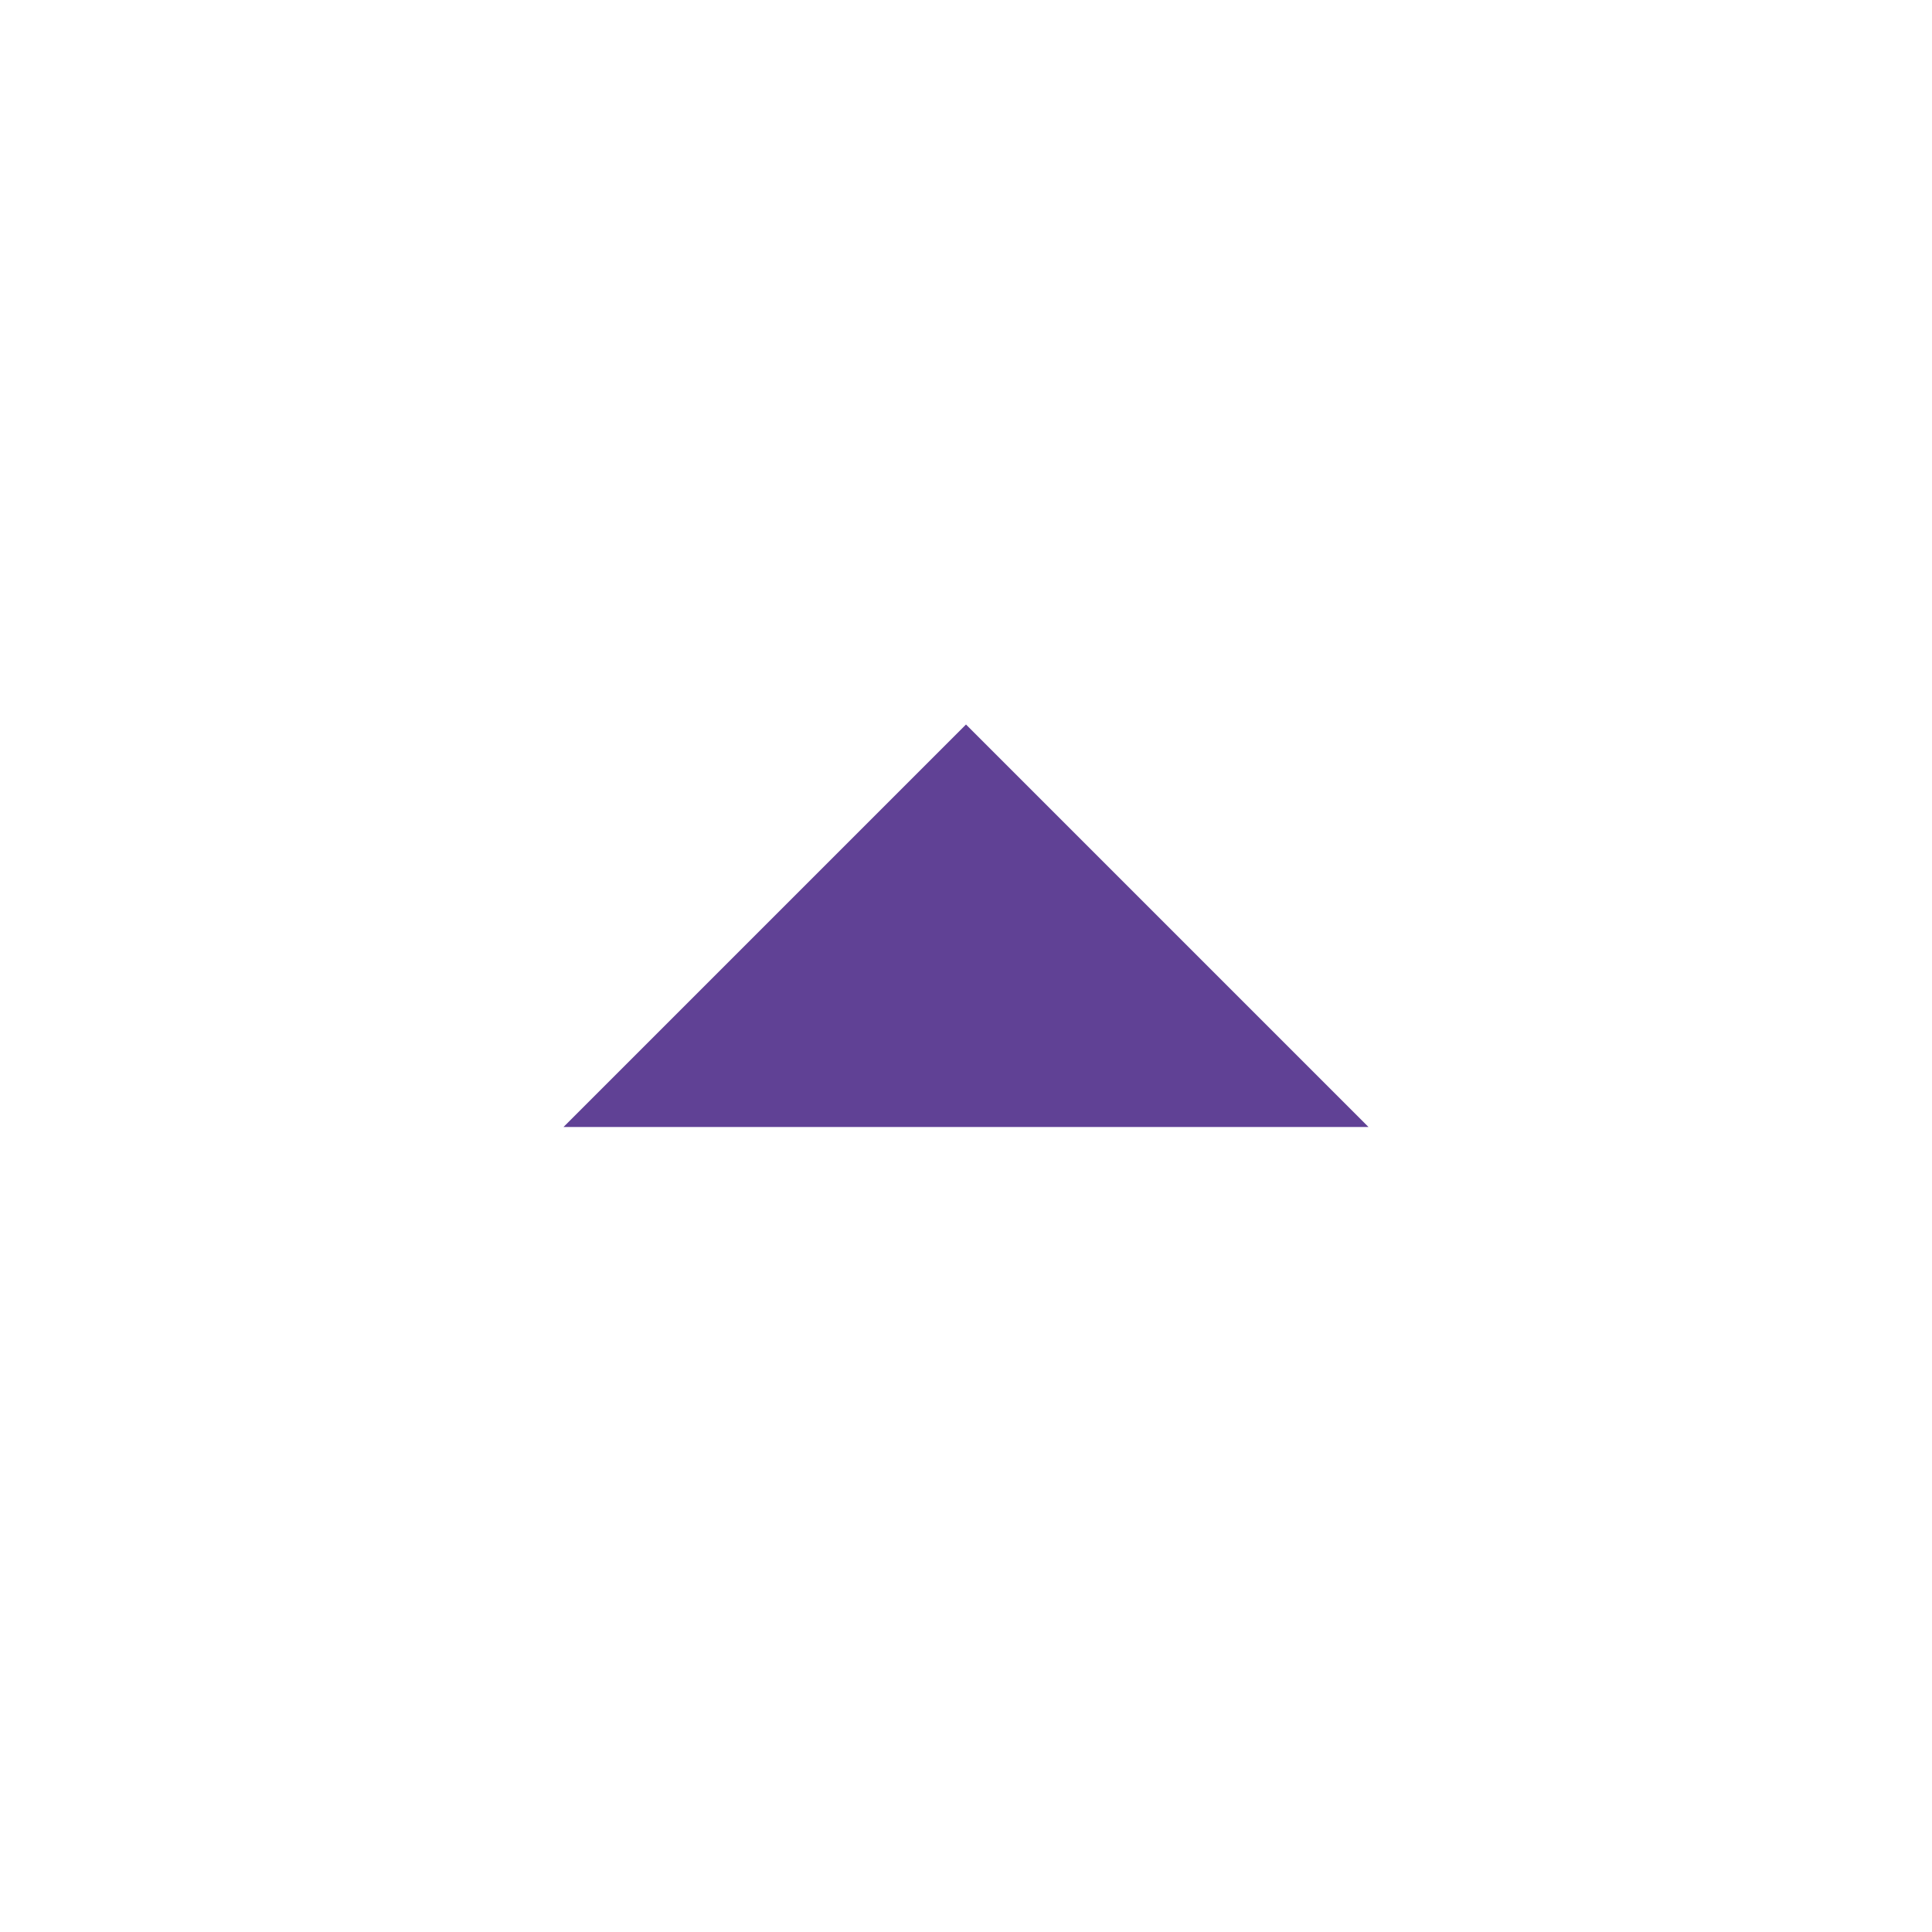
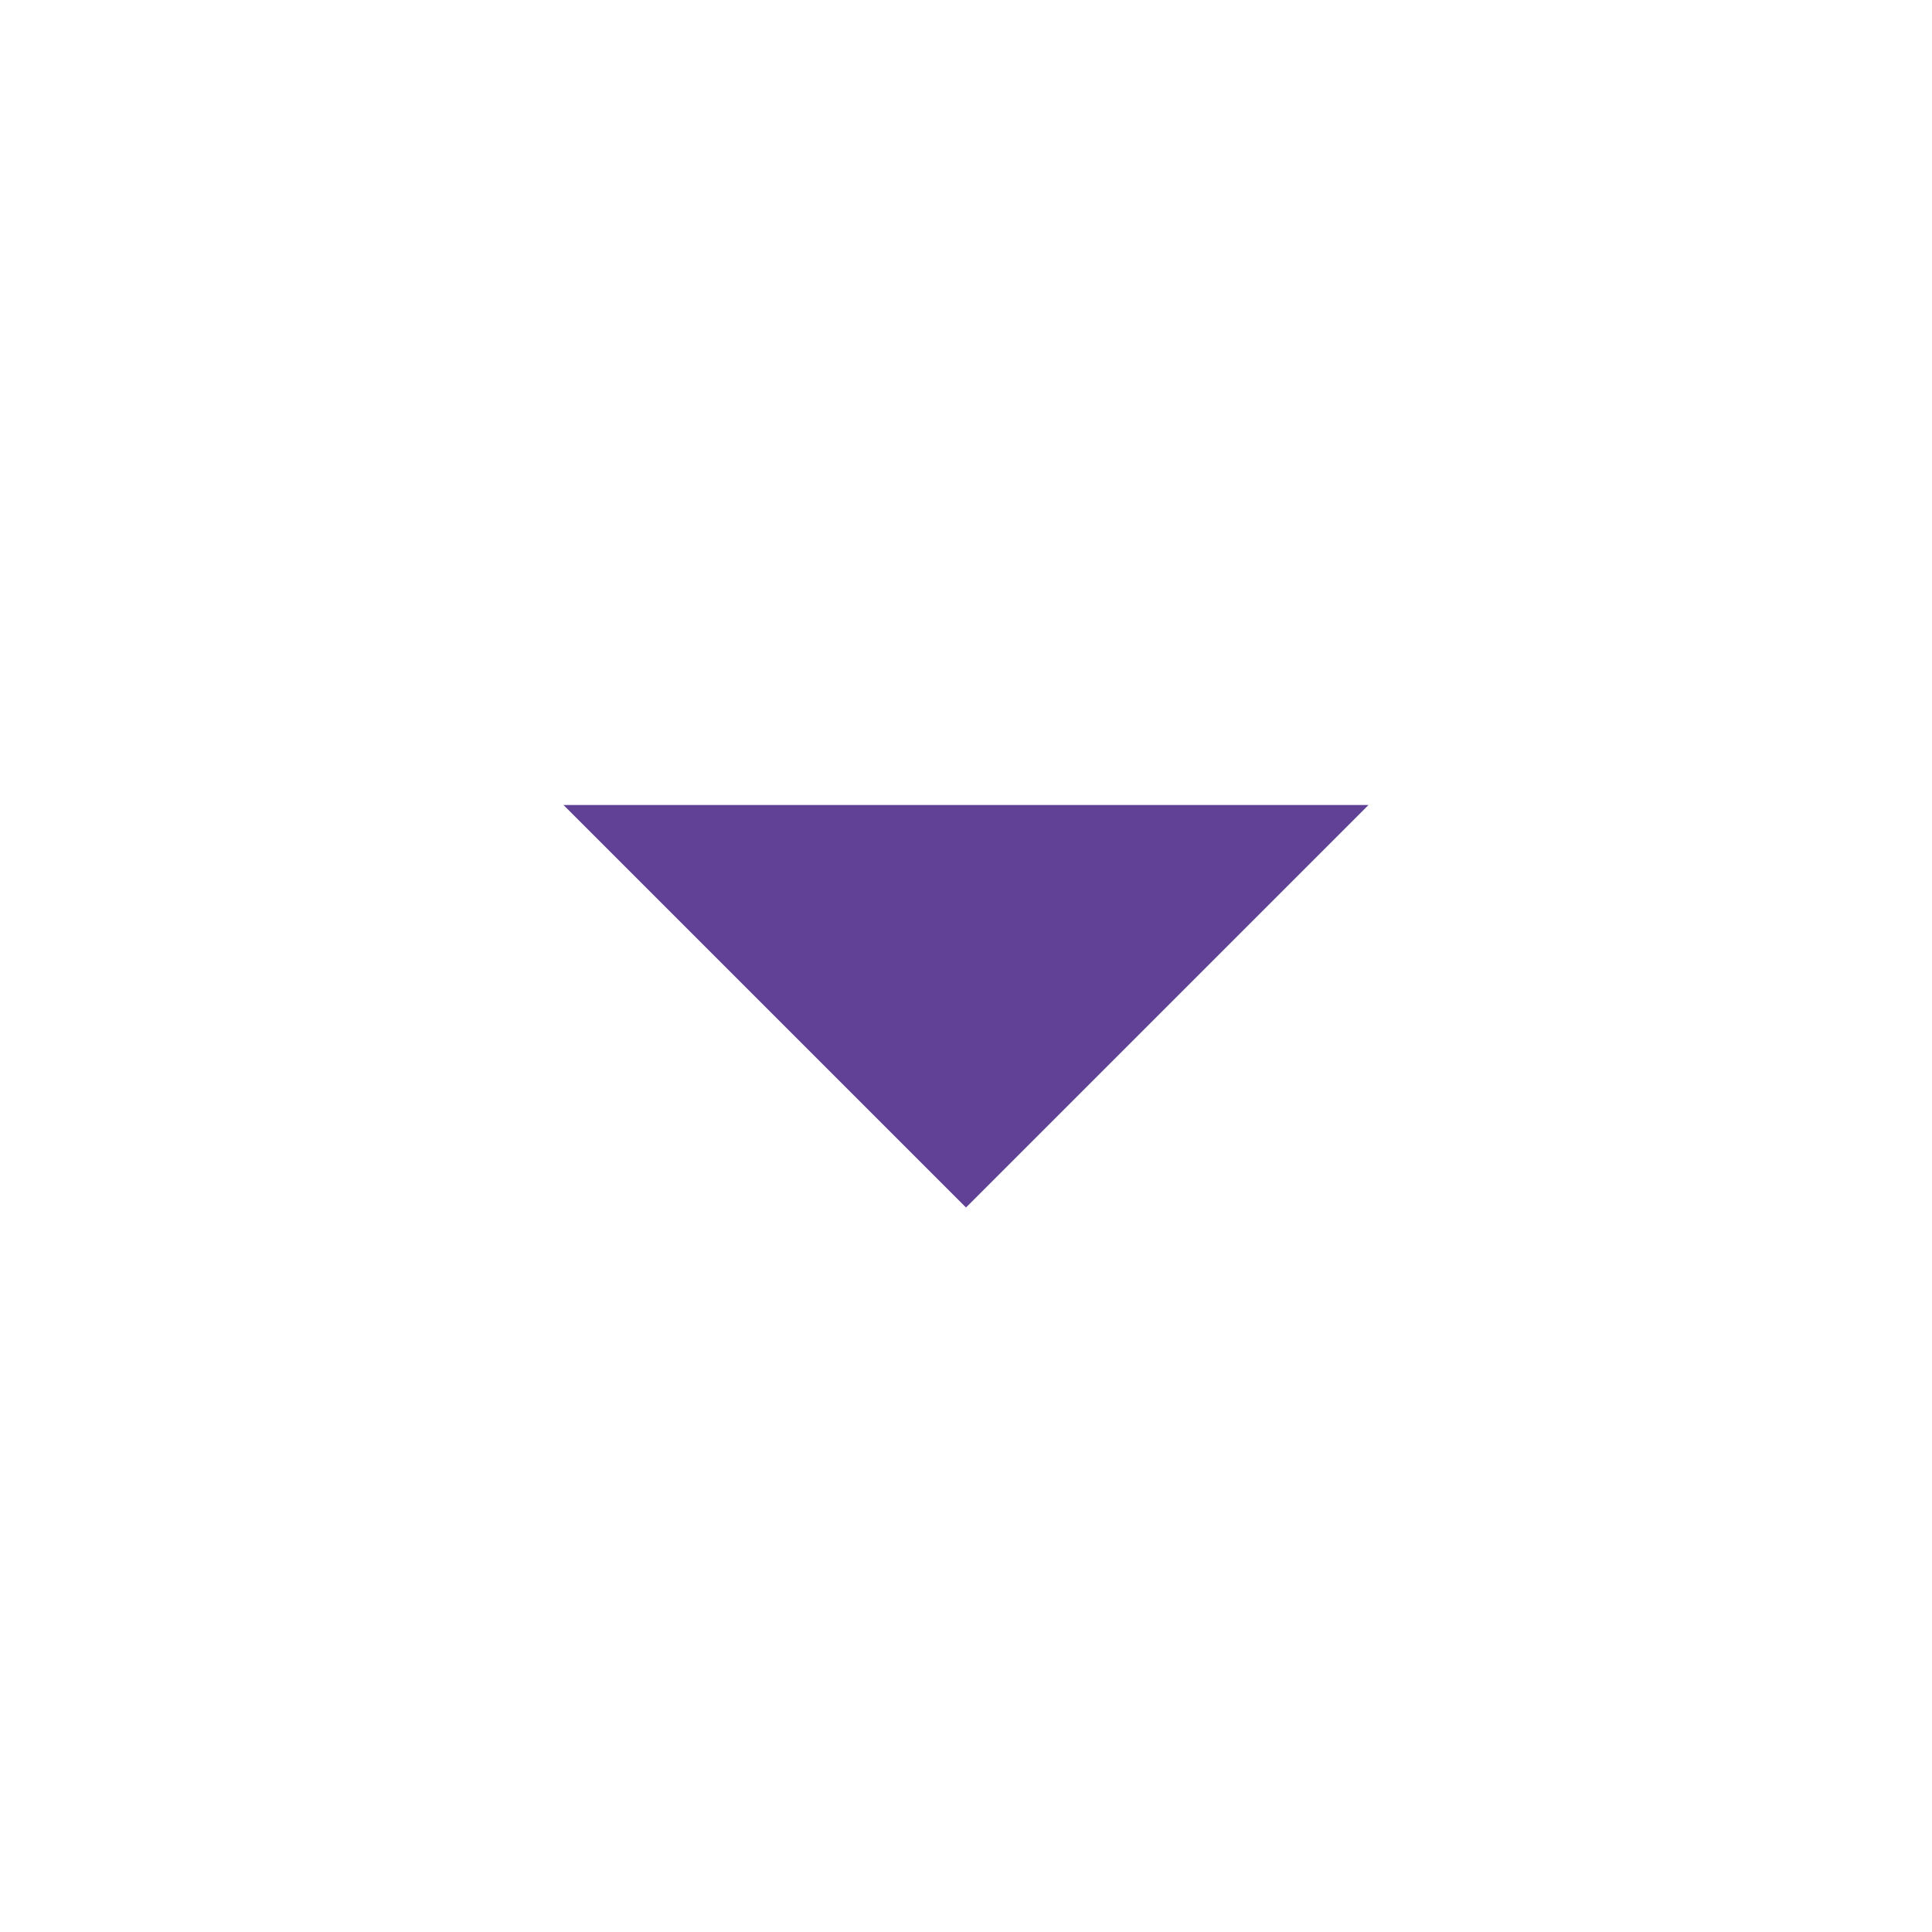
<svg xmlns="http://www.w3.org/2000/svg" width="24" height="24" viewBox="0 0 24 24" fill="none">
-   <path d="M17 14L12 9L7 14L17 14Z" fill="#604195" />
+   <path d="M7 10L12 15L17 10L7 10Z" fill="#604195" />
</svg>
